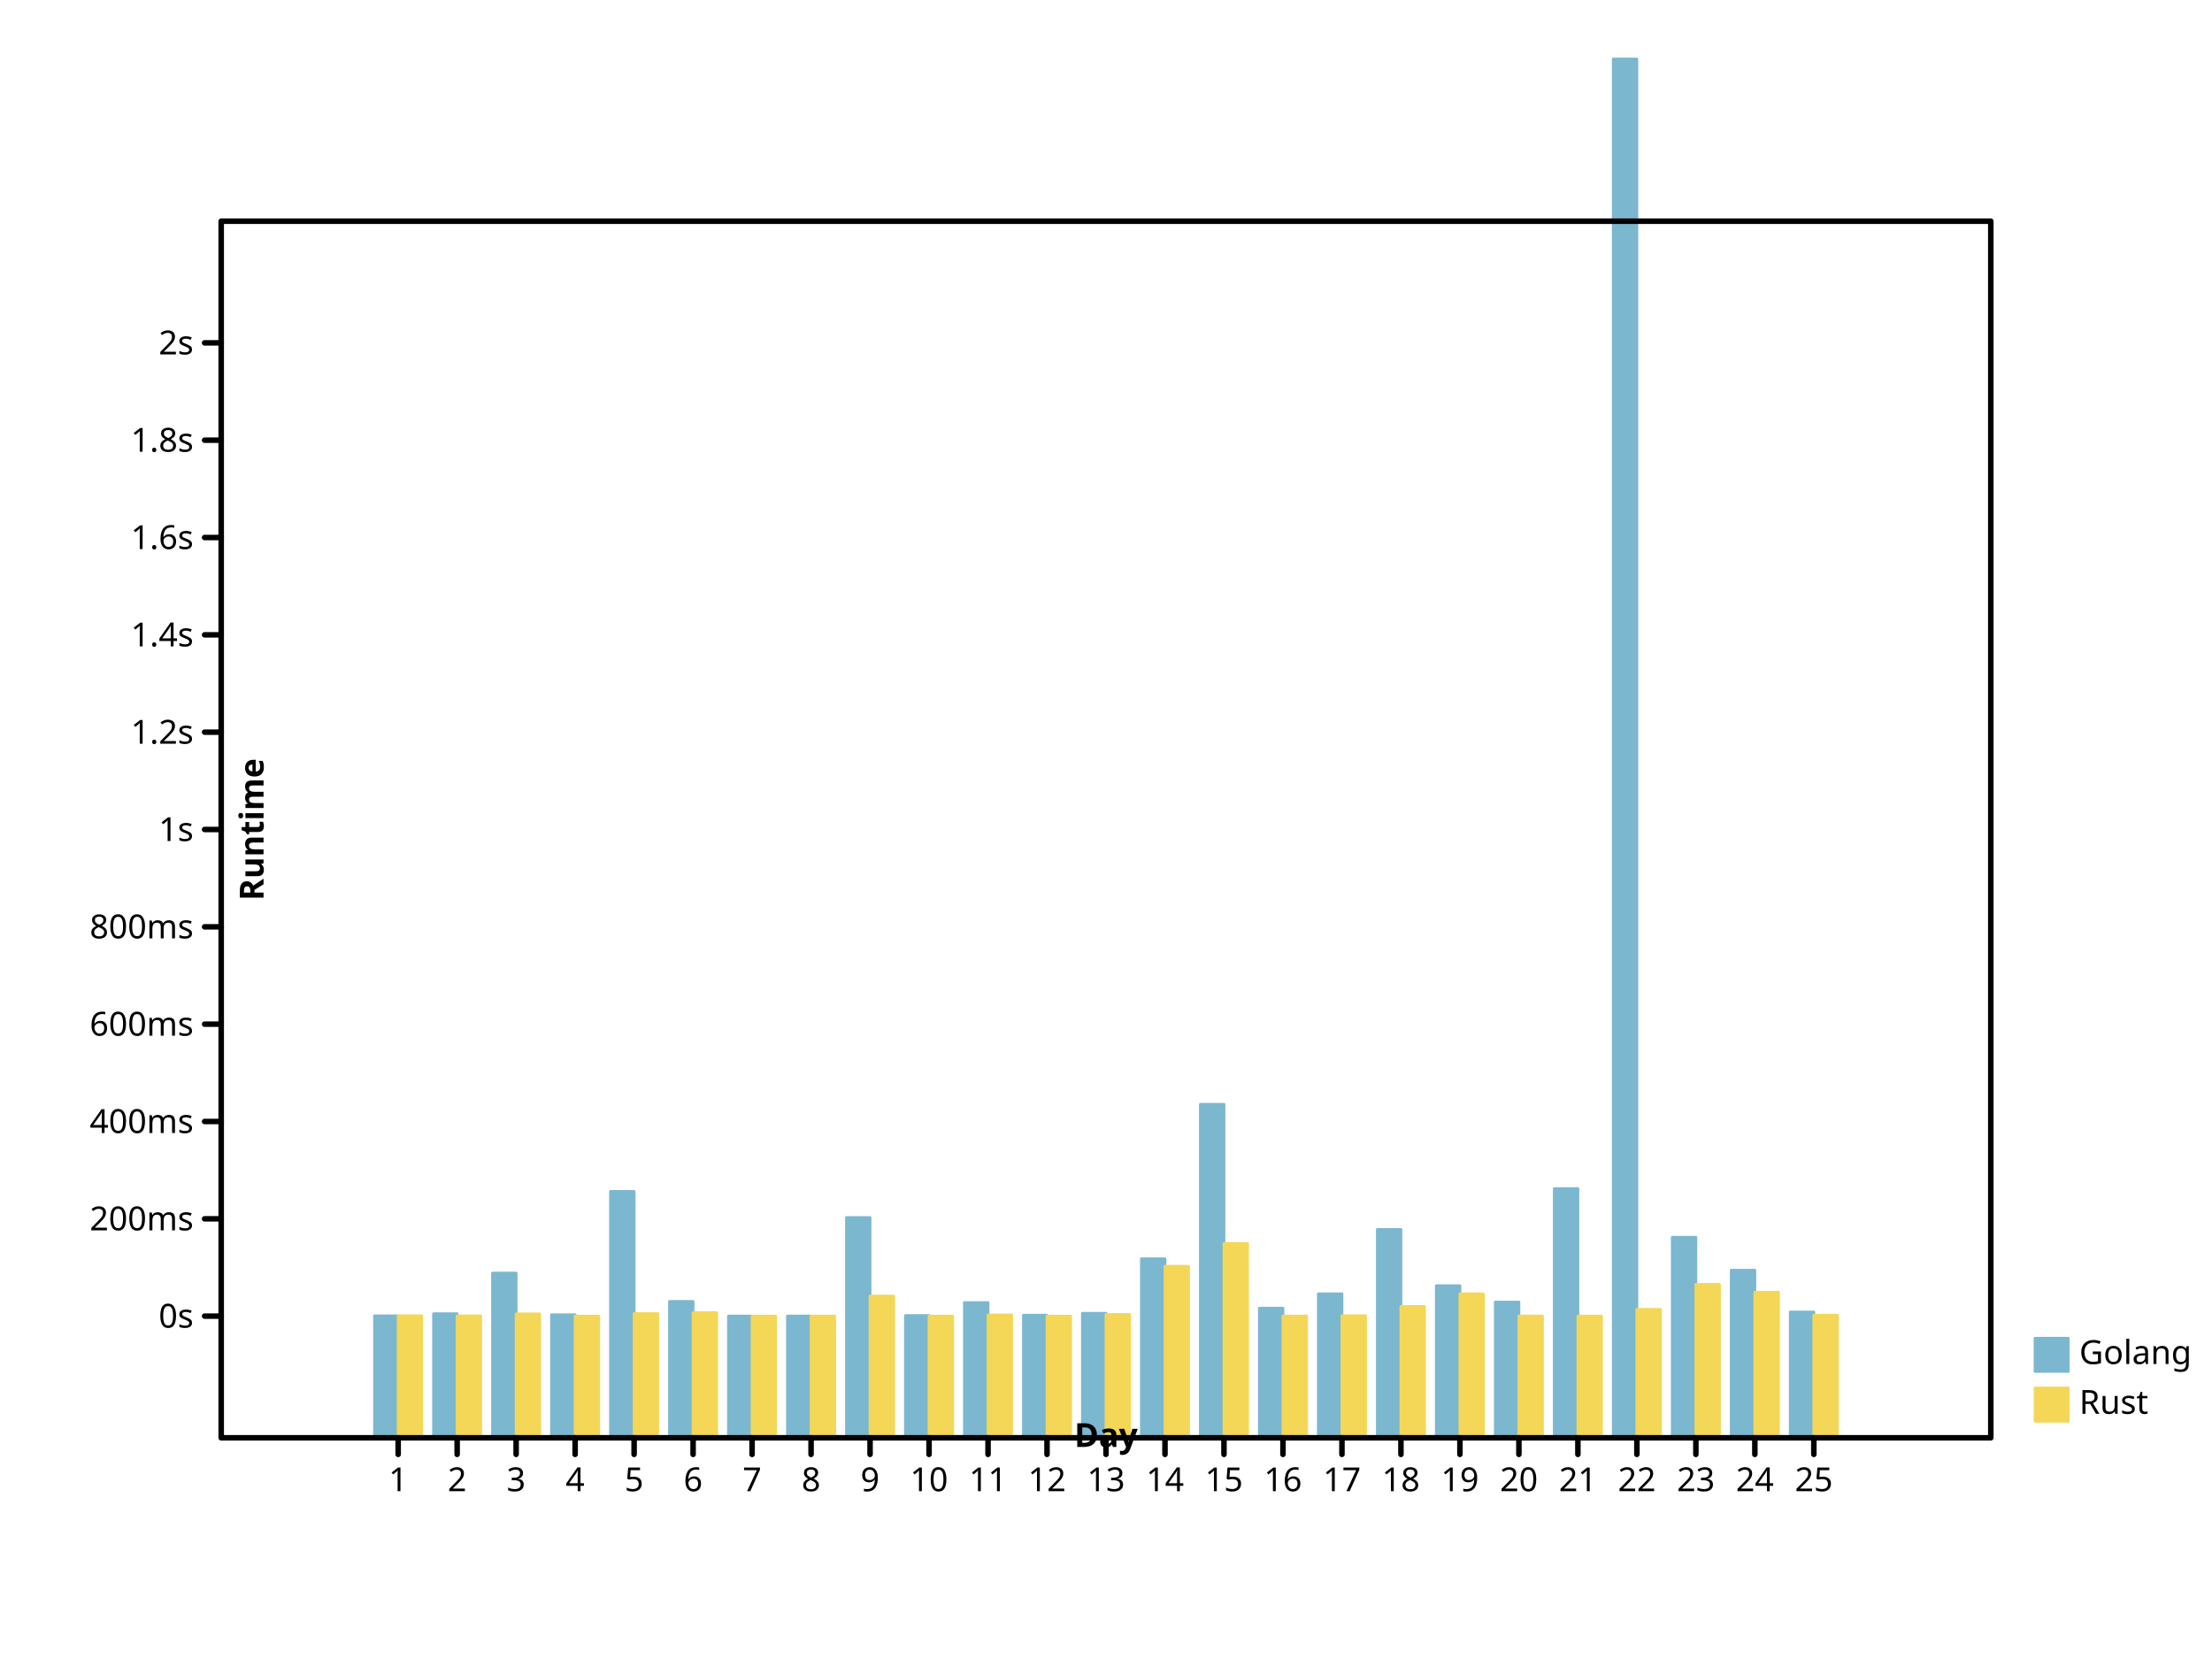
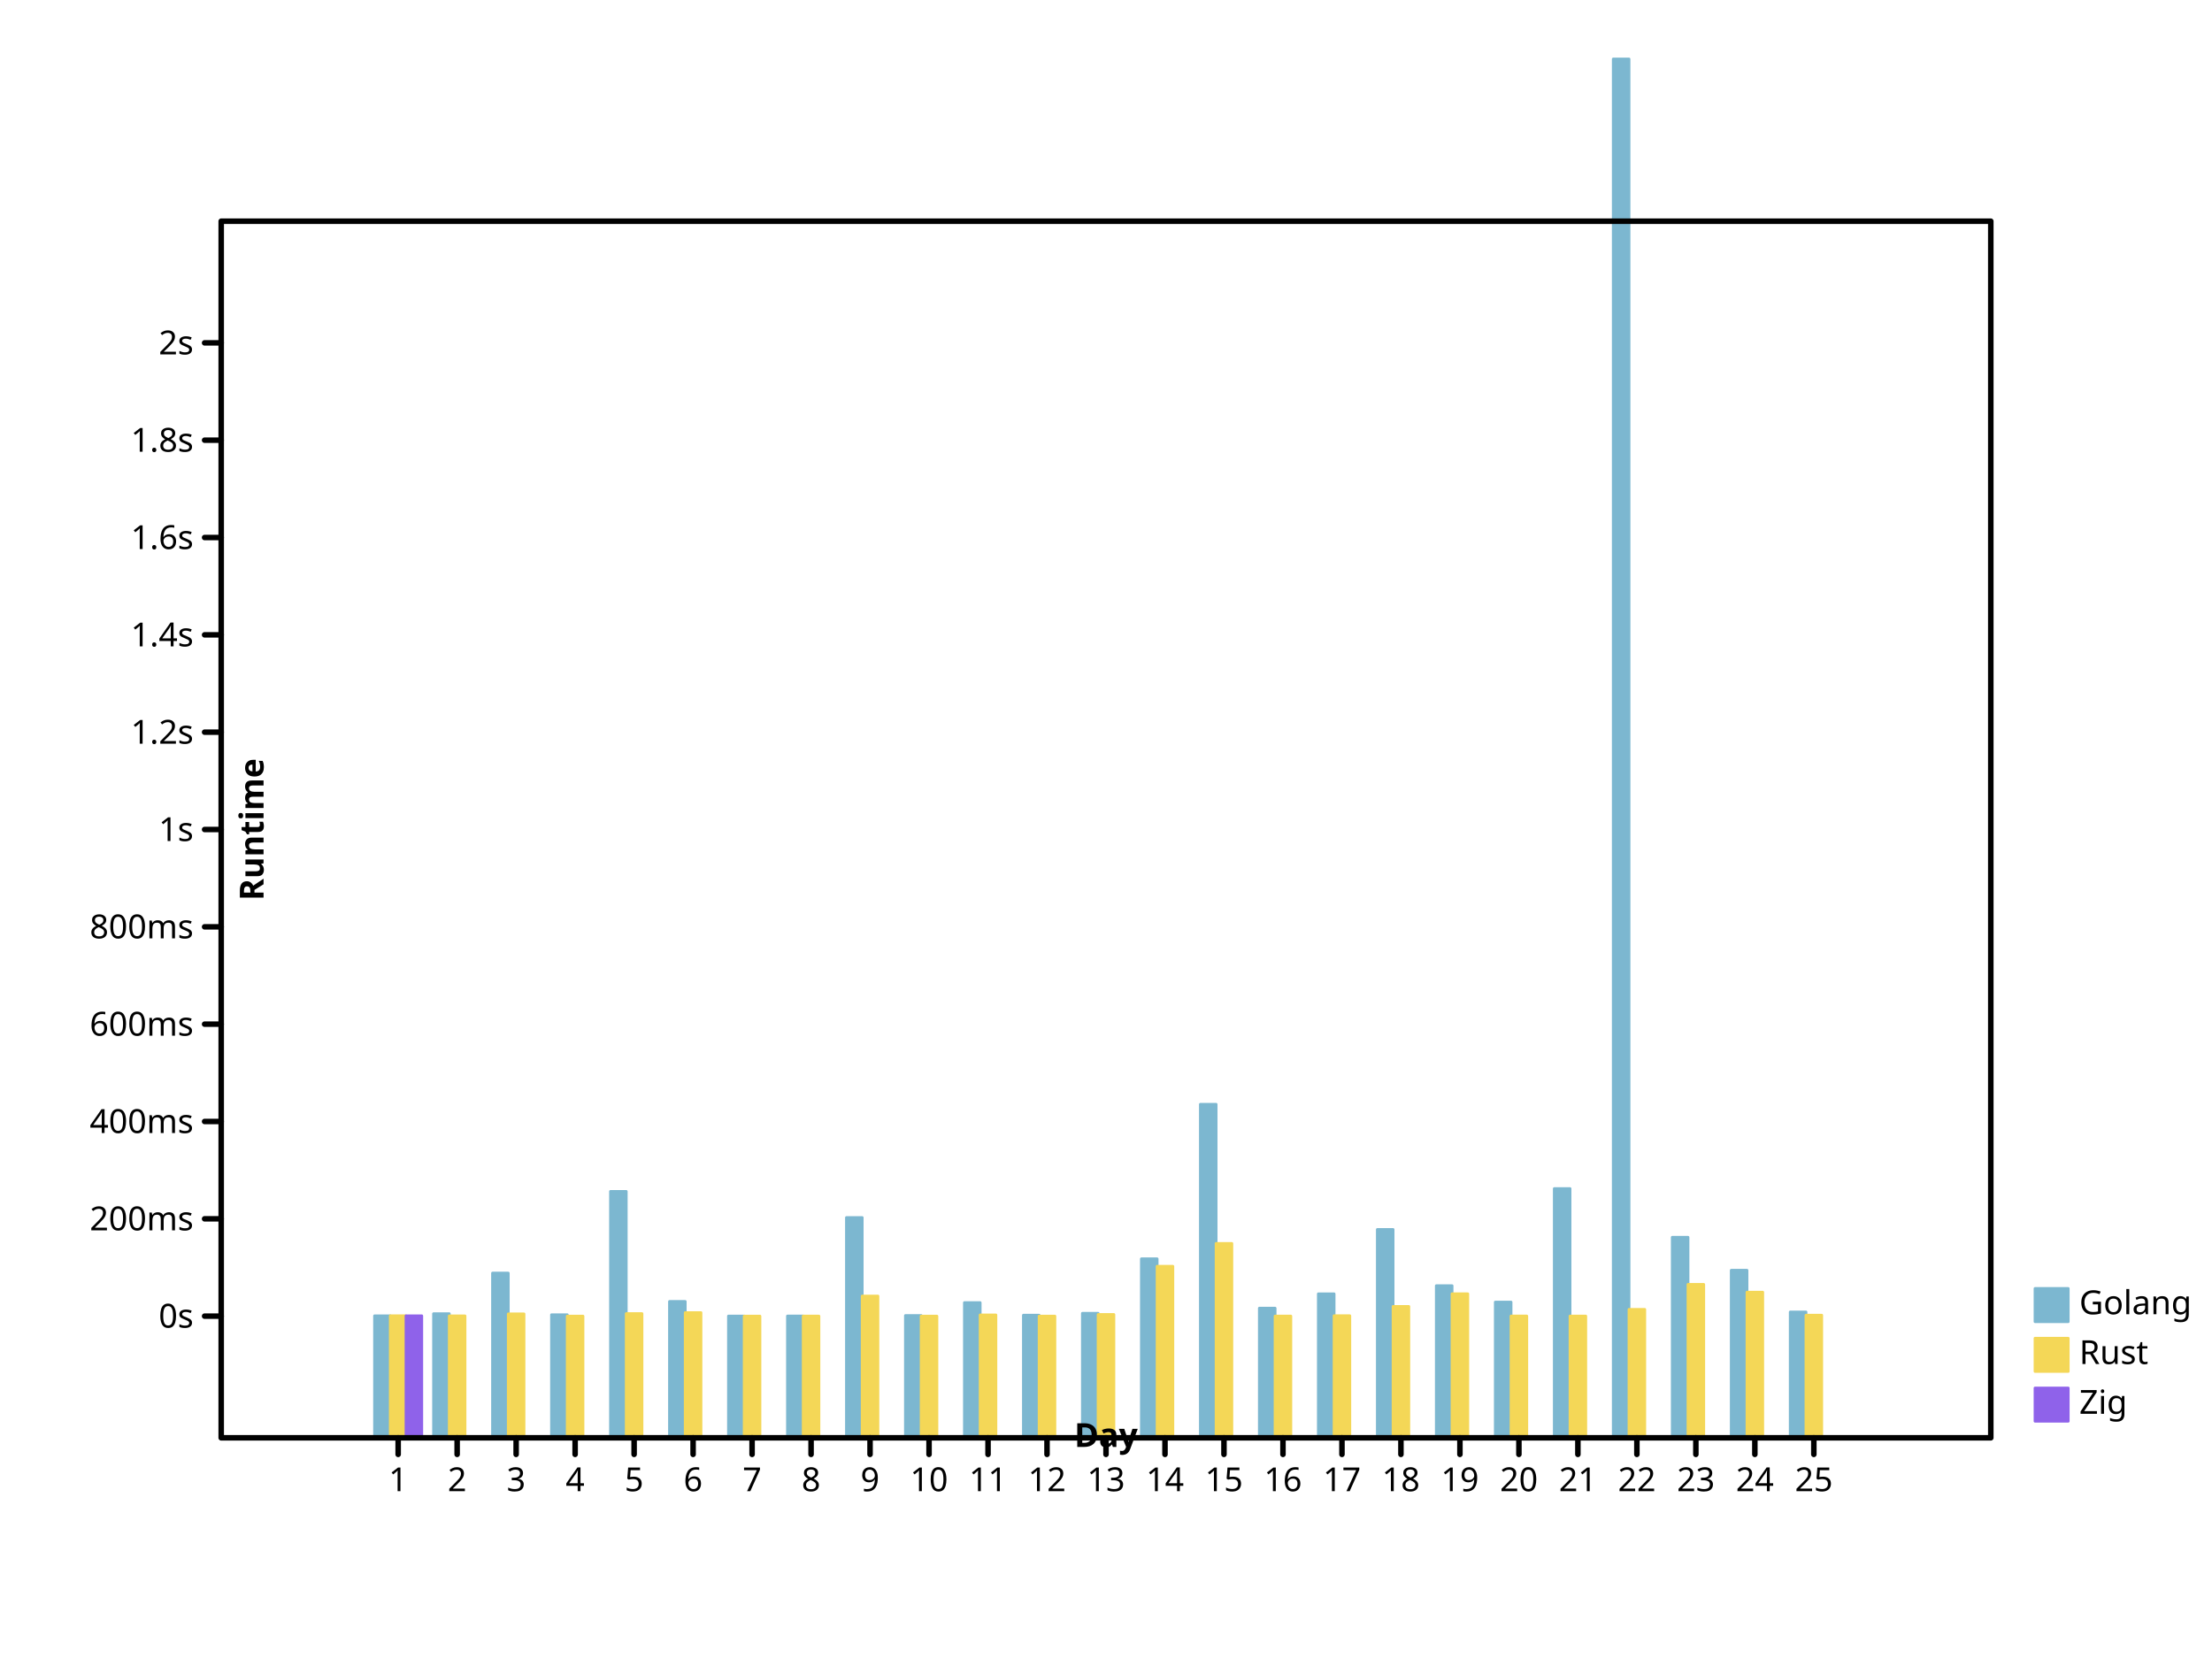
- <svg xmlns="http://www.w3.org/2000/svg" preserveAspectRatio="xMidYMid meet" width="800" height="600" viewbox="0 0 800 600">
+ <svg xmlns="http://www.w3.org/2000/svg" viewbox="0 0 800 600" preserveAspectRatio="xMidYMid meet" width="800" height="600">
  <defs>
-     <marker markerWidth="2%" markerHeight="2%" id="circle" viewBox="0 0 10 10 " refX="5" refY="5" markerUnits="userSpaceOnUse">
+     <marker id="circle" viewBox="0 0 10 10 " refX="5" refY="5" markerUnits="userSpaceOnUse" markerWidth="2%" markerHeight="2%">
      <circle r="3" fill="none" stroke="black" cx="5" cy="5" />
    </marker>
-     <marker markerHeight="2%" id="filled-circle" viewBox="0 0 10 10 " refX="5" refY="5" markerUnits="userSpaceOnUse" markerWidth="2%">
+     <marker id="filled-circle" viewBox="0 0 10 10 " refX="5" refY="5" markerUnits="userSpaceOnUse" markerWidth="2%" markerHeight="2%">
      <circle cx="5" cy="5" r="3" fill="black" stroke="none" />
    </marker>
-     <marker refY="5" markerUnits="userSpaceOnUse" markerWidth="2%" markerHeight="2%" id="square" viewBox="0 0 10 10 " refX="5">
+     <marker markerUnits="userSpaceOnUse" markerWidth="2%" markerHeight="2%" id="square" viewBox="0 0 10 10 " refX="5" refY="5">
      <rect fill="none" stroke="black" x="2" y="2" width="6" height="6" />
    </marker>
-     <marker viewBox="0 0 10 10 " refX="5" refY="5" markerUnits="userSpaceOnUse" markerWidth="2%" markerHeight="2%" id="filled-square">
-       <rect y="2" width="6" height="6" fill="black" stroke="none" x="2" />
+     <marker refX="5" refY="5" markerUnits="userSpaceOnUse" markerWidth="2%" markerHeight="2%" id="filled-square" viewBox="0 0 10 10 ">
+       <rect fill="black" stroke="none" x="2" y="2" width="6" height="6" />
    </marker>
  </defs>
-   <g stroke-width="1px" stroke-linecap="round" stroke-linejoin="round" transform="translate(80 520 )scale(1 -1 )" fill="hsl(198, 47%, 65%)" stroke="hsl(198, 47%, 65%)">
-     <rect vector-effect="non-scaling-stroke" x="5.546667e+01" y="0" width="8.533333e+00" height="4.411344e+01" />
-     <rect height="4.488668e+01" vector-effect="non-scaling-stroke" x="7.680000e+01" y="0" width="8.533333e+00" />
-     <rect x="9.813333e+01" y="0" width="8.533333e+00" height="5.956744e+01" vector-effect="non-scaling-stroke" />
-     <rect width="8.533333e+00" height="4.450090e+01" vector-effect="non-scaling-stroke" x="1.194667e+02" y="0" />
-     <rect vector-effect="non-scaling-stroke" x="1.408000e+02" y="0" width="8.533333e+00" height="8.910424e+01" />
-     <rect height="4.930535e+01" vector-effect="non-scaling-stroke" x="1.621333e+02" y="0" width="8.533333e+00" />
-     <rect height="4.403223e+01" vector-effect="non-scaling-stroke" x="1.834667e+02" y="0" width="8.533333e+00" />
-     <rect width="8.533333e+00" height="4.404383e+01" vector-effect="non-scaling-stroke" x="2.048000e+02" y="0" />
-     <rect x="2.261333e+02" y="0" width="8.533333e+00" height="7.965545e+01" vector-effect="non-scaling-stroke" />
-     <rect x="2.474667e+02" y="0" width="8.533333e+00" height="4.421793e+01" vector-effect="non-scaling-stroke" />
-     <rect width="8.533333e+00" height="4.889217e+01" vector-effect="non-scaling-stroke" x="2.688000e+02" y="0" />
-     <rect y="0" width="8.533333e+00" height="4.433675e+01" vector-effect="non-scaling-stroke" x="2.901333e+02" />
-     <rect width="8.533333e+00" height="4.502286e+01" vector-effect="non-scaling-stroke" x="3.114667e+02" y="0" />
-     <rect y="0" width="8.533333e+00" height="6.472781e+01" vector-effect="non-scaling-stroke" x="3.328000e+02" />
-     <rect vector-effect="non-scaling-stroke" x="3.541333e+02" y="0" width="8.533333e+00" height="1.206203e+02" />
-     <rect width="8.533333e+00" height="4.688408e+01" vector-effect="non-scaling-stroke" x="3.754667e+02" y="0" />
-     <rect y="0" width="8.533333e+00" height="5.206799e+01" vector-effect="non-scaling-stroke" x="3.968000e+02" />
-     <rect y="0" width="8.533333e+00" height="7.533751e+01" vector-effect="non-scaling-stroke" x="4.181333e+02" />
-     <rect height="5.500452e+01" vector-effect="non-scaling-stroke" x="4.394667e+02" y="0" width="8.533333e+00" />
-     <rect vector-effect="non-scaling-stroke" x="4.608000e+02" y="0" width="8.533333e+00" height="4.908151e+01" />
-     <rect x="4.821333e+02" y="0" width="8.533333e+00" height="9.013012e+01" vector-effect="non-scaling-stroke" />
-     <rect height="4.986591e+02" vector-effect="non-scaling-stroke" x="5.034667e+02" y="0" width="8.533333e+00" />
-     <rect height="7.252352e+01" vector-effect="non-scaling-stroke" x="5.248000e+02" y="0" width="8.533333e+00" />
-     <rect width="8.533333e+00" height="6.058916e+01" vector-effect="non-scaling-stroke" x="5.461333e+02" y="0" />
-     <rect width="8.533333e+00" height="4.549603e+01" vector-effect="non-scaling-stroke" x="5.674667e+02" y="0" />
+   <g stroke="hsl(198, 47%, 65%)" stroke-width="1px" stroke-linecap="round" stroke-linejoin="round" transform="translate(80 520 )scale(1 -1 )" fill="hsl(198, 47%, 65%)">
+     <rect height="4.411344e+01" vector-effect="non-scaling-stroke" x="5.546667e+01" y="0" width="5.688889e+00" />
+     <rect height="4.488668e+01" vector-effect="non-scaling-stroke" x="7.680000e+01" y="0" width="5.688889e+00" />
+     <rect height="5.956744e+01" vector-effect="non-scaling-stroke" x="9.813333e+01" y="0" width="5.688889e+00" />
+     <rect x="1.194667e+02" y="0" width="5.688889e+00" height="4.450090e+01" vector-effect="non-scaling-stroke" />
+     <rect y="0" width="5.688889e+00" height="8.910424e+01" vector-effect="non-scaling-stroke" x="1.408000e+02" />
+     <rect y="0" width="5.688889e+00" height="4.930535e+01" vector-effect="non-scaling-stroke" x="1.621333e+02" />
+     <rect y="0" width="5.688889e+00" height="4.403223e+01" vector-effect="non-scaling-stroke" x="1.834667e+02" />
+     <rect x="2.048000e+02" y="0" width="5.688889e+00" height="4.404383e+01" vector-effect="non-scaling-stroke" />
+     <rect y="0" width="5.688889e+00" height="7.965545e+01" vector-effect="non-scaling-stroke" x="2.261333e+02" />
+     <rect vector-effect="non-scaling-stroke" x="2.474667e+02" y="0" width="5.688889e+00" height="4.421793e+01" />
+     <rect width="5.688889e+00" height="4.889217e+01" vector-effect="non-scaling-stroke" x="2.688000e+02" y="0" />
+     <rect y="0" width="5.688889e+00" height="4.433675e+01" vector-effect="non-scaling-stroke" x="2.901333e+02" />
+     <rect vector-effect="non-scaling-stroke" x="3.114667e+02" y="0" width="5.688889e+00" height="4.502286e+01" />
+     <rect vector-effect="non-scaling-stroke" x="3.328000e+02" y="0" width="5.688889e+00" height="6.472781e+01" />
+     <rect y="0" width="5.688889e+00" height="1.206203e+02" vector-effect="non-scaling-stroke" x="3.541333e+02" />
+     <rect vector-effect="non-scaling-stroke" x="3.754667e+02" y="0" width="5.688889e+00" height="4.688408e+01" />
+     <rect height="5.206799e+01" vector-effect="non-scaling-stroke" x="3.968000e+02" y="0" width="5.688889e+00" />
+     <rect vector-effect="non-scaling-stroke" x="4.181333e+02" y="0" width="5.688889e+00" height="7.533751e+01" />
+     <rect vector-effect="non-scaling-stroke" x="4.394667e+02" y="0" width="5.688889e+00" height="5.500452e+01" />
+     <rect y="0" width="5.688889e+00" height="4.908151e+01" vector-effect="non-scaling-stroke" x="4.608000e+02" />
+     <rect vector-effect="non-scaling-stroke" x="4.821333e+02" y="0" width="5.688889e+00" height="9.013012e+01" />
+     <rect vector-effect="non-scaling-stroke" x="5.034667e+02" y="0" width="5.688889e+00" height="4.986591e+02" />
+     <rect vector-effect="non-scaling-stroke" x="5.248000e+02" y="0" width="5.688889e+00" height="7.252352e+01" />
+     <rect vector-effect="non-scaling-stroke" x="5.461333e+02" y="0" width="5.688889e+00" height="6.058916e+01" />
+     <rect vector-effect="non-scaling-stroke" x="5.674667e+02" y="0" width="5.688889e+00" height="4.549603e+01" />
  </g>
  <g fill="hsl(49, 88%, 65%)" stroke="hsl(49, 88%, 65%)" stroke-width="1px" stroke-linecap="round" stroke-linejoin="round" transform="translate(80 520 )scale(1 -1 )">
-     <rect vector-effect="non-scaling-stroke" x="64" y="0" width="8.533333e+00" height="4.412049e+01" />
-     <rect height="4.408069e+01" vector-effect="non-scaling-stroke" x="8.533333e+01" y="0" width="8.533333e+00" />
-     <rect y="0" width="8.533333e+00" height="4.480366e+01" vector-effect="non-scaling-stroke" x="1.066667e+02" />
-     <rect x="128" y="0" width="8.533333e+00" height="4.400138e+01" vector-effect="non-scaling-stroke" />
-     <rect vector-effect="non-scaling-stroke" x="1.493333e+02" y="0" width="8.533333e+00" height="4.491188e+01" />
-     <rect height="4.526658e+01" vector-effect="non-scaling-stroke" x="1.706667e+02" y="0" width="8.533333e+00" />
-     <rect y="0" width="8.533333e+00" height="4.400071e+01" vector-effect="non-scaling-stroke" x="192" />
-     <rect vector-effect="non-scaling-stroke" x="2.133333e+02" y="0" width="8.533333e+00" height="4.401271e+01" />
-     <rect y="0" width="8.533333e+00" height="5.126519e+01" vector-effect="non-scaling-stroke" x="2.346667e+02" />
-     <rect y="0" width="8.533333e+00" height="4.400106e+01" vector-effect="non-scaling-stroke" x="2.560000e+02" />
-     <rect x="2.773333e+02" y="0" width="8.533333e+00" height="4.443394e+01" vector-effect="non-scaling-stroke" />
-     <rect y="0" width="8.533333e+00" height="4.401113e+01" vector-effect="non-scaling-stroke" x="2.986667e+02" />
-     <rect vector-effect="non-scaling-stroke" x="320" y="0" width="8.533333e+00" height="4.458890e+01" />
-     <rect x="3.413333e+02" y="0" width="8.533333e+00" height="6.202717e+01" vector-effect="non-scaling-stroke" />
-     <rect height="7.028620e+01" vector-effect="non-scaling-stroke" x="3.626667e+02" y="0" width="8.533333e+00" />
-     <rect vector-effect="non-scaling-stroke" x="384" y="0" width="8.533333e+00" height="4.402381e+01" />
-     <rect height="4.414066e+01" vector-effect="non-scaling-stroke" x="4.053333e+02" y="0" width="8.533333e+00" />
-     <rect width="8.533333e+00" height="4.750379e+01" vector-effect="non-scaling-stroke" x="4.266667e+02" y="0" />
-     <rect vector-effect="non-scaling-stroke" x="448" y="0" width="8.533333e+00" height="5.208208e+01" />
-     <rect x="4.693333e+02" y="0" width="8.533333e+00" height="4.403650e+01" vector-effect="non-scaling-stroke" />
-     <rect height="4.402484e+01" vector-effect="non-scaling-stroke" x="4.906667e+02" y="0" width="8.533333e+00" />
-     <rect height="4.644030e+01" vector-effect="non-scaling-stroke" x="512" y="0" width="8.533333e+00" />
-     <rect height="5.547576e+01" vector-effect="non-scaling-stroke" x="5.333333e+02" y="0" width="8.533333e+00" />
-     <rect x="5.546667e+02" y="0" width="8.533333e+00" height="5.265991e+01" vector-effect="non-scaling-stroke" />
-     <rect height="4.433897e+01" vector-effect="non-scaling-stroke" x="576" y="0" width="8.533333e+00" />
+     <rect height="4.412049e+01" vector-effect="non-scaling-stroke" x="6.115556e+01" y="0" width="5.688889e+00" />
+     <rect width="5.688889e+00" height="4.408069e+01" vector-effect="non-scaling-stroke" x="8.248889e+01" y="0" />
+     <rect height="4.480366e+01" vector-effect="non-scaling-stroke" x="1.038222e+02" y="0" width="5.688889e+00" />
+     <rect width="5.688889e+00" height="4.400138e+01" vector-effect="non-scaling-stroke" x="1.251556e+02" y="0" />
+     <rect vector-effect="non-scaling-stroke" x="1.464889e+02" y="0" width="5.688889e+00" height="4.491188e+01" />
+     <rect x="1.678222e+02" y="0" width="5.688889e+00" height="4.526658e+01" vector-effect="non-scaling-stroke" />
+     <rect y="0" width="5.688889e+00" height="4.400071e+01" vector-effect="non-scaling-stroke" x="1.891556e+02" />
+     <rect y="0" width="5.688889e+00" height="4.401271e+01" vector-effect="non-scaling-stroke" x="2.104889e+02" />
+     <rect height="5.126519e+01" vector-effect="non-scaling-stroke" x="2.318222e+02" y="0" width="5.688889e+00" />
+     <rect y="0" width="5.688889e+00" height="4.400106e+01" vector-effect="non-scaling-stroke" x="2.531556e+02" />
+     <rect y="0" width="5.688889e+00" height="4.443394e+01" vector-effect="non-scaling-stroke" x="2.744889e+02" />
+     <rect vector-effect="non-scaling-stroke" x="2.958222e+02" y="0" width="5.688889e+00" height="4.401113e+01" />
+     <rect height="4.458890e+01" vector-effect="non-scaling-stroke" x="3.171556e+02" y="0" width="5.688889e+00" />
+     <rect height="6.202717e+01" vector-effect="non-scaling-stroke" x="3.384889e+02" y="0" width="5.688889e+00" />
+     <rect width="5.688889e+00" height="7.028620e+01" vector-effect="non-scaling-stroke" x="3.598222e+02" y="0" />
+     <rect vector-effect="non-scaling-stroke" x="3.811556e+02" y="0" width="5.688889e+00" height="4.402381e+01" />
+     <rect y="0" width="5.688889e+00" height="4.414066e+01" vector-effect="non-scaling-stroke" x="4.024889e+02" />
+     <rect width="5.688889e+00" height="4.750379e+01" vector-effect="non-scaling-stroke" x="4.238222e+02" y="0" />
+     <rect height="5.208208e+01" vector-effect="non-scaling-stroke" x="4.451556e+02" y="0" width="5.688889e+00" />
+     <rect height="4.403650e+01" vector-effect="non-scaling-stroke" x="4.664889e+02" y="0" width="5.688889e+00" />
+     <rect y="0" width="5.688889e+00" height="4.402484e+01" vector-effect="non-scaling-stroke" x="4.878222e+02" />
+     <rect height="4.644030e+01" vector-effect="non-scaling-stroke" x="5.091556e+02" y="0" width="5.688889e+00" />
+     <rect width="5.688889e+00" height="5.547576e+01" vector-effect="non-scaling-stroke" x="5.304889e+02" y="0" />
+     <rect width="5.688889e+00" height="5.265991e+01" vector-effect="non-scaling-stroke" x="5.518222e+02" y="0" />
+     <rect y="0" width="5.688889e+00" height="4.433897e+01" vector-effect="non-scaling-stroke" x="5.731556e+02" />
  </g>
-   <g font-weight="normal" dominant-baseline="hanging" fill="hsl(198, 47%, 65%)" stroke="hsl(198, 47%, 65%)" font-style="normal" stroke-width="1px" stroke-linecap="round" text-anchor="start" font-size="12px" stroke-linejoin="round" font-family="sans-serif">
-     <rect vector-effect="non-scaling-stroke" x="736" y="484" width="12" height="12" />
-     <g stroke="black" fill="black">
-       <text stroke="none" vector-effect="non-scaling-stroke" x="752" y="484" dominant-baseline="hanging">Golang</text>
+   <g fill="hsl(260, 76%, 65%)" stroke="hsl(260, 76%, 65%)" stroke-width="1px" stroke-linecap="round" stroke-linejoin="round" transform="translate(80 520 )scale(1 -1 )">
+     <rect x="6.684444e+01" y="0" width="5.688889e+00" height="4.411533e+01" vector-effect="non-scaling-stroke" />
+   </g>
+   <g stroke-linecap="round" stroke-linejoin="round" font-size="12px" dominant-baseline="hanging" font-style="normal" stroke-width="1px" font-family="sans-serif" font-weight="normal" fill="hsl(198, 47%, 65%)" stroke="hsl(198, 47%, 65%)" text-anchor="start">
+     <rect height="12" vector-effect="non-scaling-stroke" x="736" y="466" width="12" />
+     <g fill="black" stroke="black">
+       <text stroke="none" vector-effect="non-scaling-stroke" x="752" y="466" dominant-baseline="hanging">Golang</text>
    </g>
-     <g font-style="normal" fill="hsl(49, 88%, 65%)" text-anchor="start" dominant-baseline="hanging" stroke-width="1px" stroke-linecap="round" stroke-linejoin="round" font-family="sans-serif" font-weight="normal" font-size="12px" stroke="hsl(49, 88%, 65%)">
-       <rect height="12" vector-effect="non-scaling-stroke" x="736" y="502" width="12" />
+     <g fill="hsl(49, 88%, 65%)" stroke-linejoin="round" stroke-width="1px" font-family="sans-serif" font-style="normal" stroke="hsl(49, 88%, 65%)" stroke-linecap="round" font-size="12px" font-weight="normal" dominant-baseline="hanging" text-anchor="start">
+       <rect x="736" y="484" width="12" height="12" vector-effect="non-scaling-stroke" />
      <g stroke="black" fill="black">
-         <text stroke="none" vector-effect="non-scaling-stroke" x="752" y="502" dominant-baseline="hanging">Rust</text>
-         <g font-weight="normal" fill="none" stroke-linecap="round" stroke-linejoin="round" font-size="12px" font-style="normal" text-anchor="start" font-family="sans-serif" stroke-width="2px" dominant-baseline="hanging">
-           <rect height="440" vector-effect="non-scaling-stroke" x="80" y="80" width="640" />
-         </g>
-         <g font-style="normal" stroke-linecap="round" font-family="sans-serif" fill="none" stroke-linejoin="round" transform="translate(80 520 )scale(1 -1 )" stroke-width="2px" font-size="12px" font-weight="normal" text-anchor="start" dominant-baseline="hanging" stroke="black">
-           <path vector-effect="non-scaling-stroke" d="M64,0 L64,-6 M8.533333e+01,0 L8.533333e+01,-6 M1.066667e+02,0 L1.066667e+02,-6 M128,0 L128,-6 M1.493333e+02,0 L1.493333e+02,-6 M1.706667e+02,0 L1.706667e+02,-6 M192,0 L192,-6 M2.133333e+02,0 L2.133333e+02,-6 M2.346667e+02,0 L2.346667e+02,-6 M256,0 L256,-6 M2.773333e+02,0 L2.773333e+02,-6 M2.986667e+02,0 L2.986667e+02,-6 M320,0 L320,-6 M3.413333e+02,0 L3.413333e+02,-6 M3.626667e+02,0 L3.626667e+02,-6 M384,0 L384,-6 M4.053333e+02,0 L4.053333e+02,-6 M4.266667e+02,0 L4.266667e+02,-6 M448,0 L448,-6 M4.693333e+02,0 L4.693333e+02,-6 M4.906667e+02,0 L4.906667e+02,-6 M512,0 L512,-6 M5.333333e+02,0 L5.333333e+02,-6 M5.546667e+02,0 L5.546667e+02,-6 M576,0 L576,-6 " />
-         </g>
-         <g transform="translate(80 520 )scale(1 1 )" stroke-linecap="round" font-size="12px" font-family="sans-serif" font-weight="normal" text-anchor="middle" stroke="black" stroke-width="2px" dominant-baseline="hanging" fill="black" stroke-linejoin="round" font-style="normal">
-           <text stroke="none" vector-effect="non-scaling-stroke" x="64" y="10" dominant-baseline="hanging">1</text>
-           <text dominant-baseline="hanging" stroke="none" vector-effect="non-scaling-stroke" x="8.533333e+01" y="10">2</text>
-           <text y="10" dominant-baseline="hanging" stroke="none" vector-effect="non-scaling-stroke" x="1.066667e+02">3</text>
-           <text x="128" y="10" dominant-baseline="hanging" stroke="none" vector-effect="non-scaling-stroke">4</text>
-           <text stroke="none" vector-effect="non-scaling-stroke" x="1.493333e+02" y="10" dominant-baseline="hanging">5</text>
-           <text dominant-baseline="hanging" stroke="none" vector-effect="non-scaling-stroke" x="1.706667e+02" y="10">6</text>
-           <text x="192" y="10" dominant-baseline="hanging" stroke="none" vector-effect="non-scaling-stroke">7</text>
-           <text dominant-baseline="hanging" stroke="none" vector-effect="non-scaling-stroke" x="2.133333e+02" y="10">8</text>
-           <text y="10" dominant-baseline="hanging" stroke="none" vector-effect="non-scaling-stroke" x="2.346667e+02">9</text>
-           <text dominant-baseline="hanging" stroke="none" vector-effect="non-scaling-stroke" x="256" y="10">10</text>
-           <text vector-effect="non-scaling-stroke" x="2.773333e+02" y="10" dominant-baseline="hanging" stroke="none">11</text>
-           <text vector-effect="non-scaling-stroke" x="2.986667e+02" y="10" dominant-baseline="hanging" stroke="none">12</text>
-           <text stroke="none" vector-effect="non-scaling-stroke" x="320" y="10" dominant-baseline="hanging">13</text>
-           <text x="3.413333e+02" y="10" dominant-baseline="hanging" stroke="none" vector-effect="non-scaling-stroke">14</text>
-           <text x="3.626667e+02" y="10" dominant-baseline="hanging" stroke="none" vector-effect="non-scaling-stroke">15</text>
-           <text y="10" dominant-baseline="hanging" stroke="none" vector-effect="non-scaling-stroke" x="384">16</text>
-           <text x="4.053333e+02" y="10" dominant-baseline="hanging" stroke="none" vector-effect="non-scaling-stroke">17</text>
-           <text y="10" dominant-baseline="hanging" stroke="none" vector-effect="non-scaling-stroke" x="4.266667e+02">18</text>
-           <text stroke="none" vector-effect="non-scaling-stroke" x="448" y="10" dominant-baseline="hanging">19</text>
-           <text stroke="none" vector-effect="non-scaling-stroke" x="4.693333e+02" y="10" dominant-baseline="hanging">20</text>
-           <text stroke="none" vector-effect="non-scaling-stroke" x="4.906667e+02" y="10" dominant-baseline="hanging">21</text>
-           <text x="512" y="10" dominant-baseline="hanging" stroke="none" vector-effect="non-scaling-stroke">22</text>
-           <text stroke="none" vector-effect="non-scaling-stroke" x="5.333333e+02" y="10" dominant-baseline="hanging">23</text>
-           <text stroke="none" vector-effect="non-scaling-stroke" x="5.546667e+02" y="10" dominant-baseline="hanging">24</text>
-           <text x="576" y="10" dominant-baseline="hanging" stroke="none" vector-effect="non-scaling-stroke">25</text>
-         </g>
-         <g font-style="normal" fill="black" stroke="black" stroke-linejoin="round" font-weight="bold" stroke-width="2px" stroke-linecap="round" font-size="12px" transform="translate(80 520 )scale(1 1 )rotate(0 0 0 )" font-family="sans-serif" text-anchor="middle" dominant-baseline="baseline">
-           <text stroke="none" vector-effect="non-scaling-stroke" x="320" y="-6" dominant-baseline="baseline">Day</text>
-         </g>
-         <g stroke-linejoin="round" transform="translate(80 520 )scale(1 -1 )" stroke-width="2px" stroke-linecap="round" fill="black" font-weight="bold" text-anchor="middle" dominant-baseline="baseline" stroke="black" font-style="normal" font-size="12px" font-family="sans-serif">
-           <path vector-effect="non-scaling-stroke" d="M0,44 L-6,44 M0,7.920000e+01 L-6,7.920000e+01 M0,1.144000e+02 L-6,1.144000e+02 M0,1.496000e+02 L-6,1.496000e+02 M0,1.848000e+02 L-6,1.848000e+02 M0,220 L-6,220 M0,2.552000e+02 L-6,2.552000e+02 M0,2.904000e+02 L-6,2.904000e+02 M0,3.256000e+02 L-6,3.256000e+02 M0,3.608000e+02 L-6,3.608000e+02 M0,396 L-6,396 " />
-         </g>
-         <g transform="translate(80 520 )scale(1 1 )" text-anchor="end" dominant-baseline="middle" font-family="sans-serif" stroke-width="2px" stroke-linecap="round" font-size="12px" stroke-linejoin="round" font-weight="normal" font-style="normal" fill="black" stroke="black">
-           <text x="-10" y="-44" dominant-baseline="middle" stroke="none" vector-effect="non-scaling-stroke">0s</text>
-           <text vector-effect="non-scaling-stroke" x="-10" y="-7.920000e+01" dominant-baseline="middle" stroke="none">200ms</text>
-           <text vector-effect="non-scaling-stroke" x="-10" y="-1.144000e+02" dominant-baseline="middle" stroke="none">400ms</text>
-           <text stroke="none" vector-effect="non-scaling-stroke" x="-10" y="-1.496000e+02" dominant-baseline="middle">600ms</text>
-           <text y="-1.848000e+02" dominant-baseline="middle" stroke="none" vector-effect="non-scaling-stroke" x="-10">800ms</text>
-           <text vector-effect="non-scaling-stroke" x="-10" y="-220" dominant-baseline="middle" stroke="none">1s</text>
-           <text vector-effect="non-scaling-stroke" x="-10" y="-2.552000e+02" dominant-baseline="middle" stroke="none">1.2s</text>
-           <text stroke="none" vector-effect="non-scaling-stroke" x="-10" y="-2.904000e+02" dominant-baseline="middle">1.4s</text>
-           <text y="-3.256000e+02" dominant-baseline="middle" stroke="none" vector-effect="non-scaling-stroke" x="-10">1.6s</text>
-           <text x="-10" y="-3.608000e+02" dominant-baseline="middle" stroke="none" vector-effect="non-scaling-stroke">1.8s</text>
-           <text stroke="none" vector-effect="non-scaling-stroke" x="-10" y="-396" dominant-baseline="middle">2s</text>
-         </g>
-         <g fill="black" font-style="normal" transform="translate(80 520 )scale(1 1 )rotate(-90 0 0 )" stroke-width="2px" font-size="12px" font-family="sans-serif" font-weight="bold" text-anchor="middle" stroke-linejoin="round" stroke-linecap="round" dominant-baseline="hanging" stroke="black">
-           <text vector-effect="non-scaling-stroke" x="220" y="6" dominant-baseline="hanging" stroke="none">Runtime</text>
+         <text stroke="none" vector-effect="non-scaling-stroke" x="752" y="484" dominant-baseline="hanging">Rust</text>
+       </g>
+       <g font-size="12px" font-weight="normal" font-family="sans-serif" font-style="normal" stroke-linejoin="round" stroke="hsl(260, 76%, 65%)" stroke-linecap="round" dominant-baseline="hanging" stroke-width="1px" text-anchor="start" fill="hsl(260, 76%, 65%)">
+         <rect height="12" vector-effect="non-scaling-stroke" x="736" y="502" width="12" />
+         <g fill="black" stroke="black">
+           <text stroke="none" vector-effect="non-scaling-stroke" x="752" y="502" dominant-baseline="hanging">Zig</text>
+           <g font-size="12px" font-family="sans-serif" font-style="normal" stroke-width="2px" text-anchor="start" stroke-linejoin="round" stroke-linecap="round" font-weight="normal" fill="none" dominant-baseline="hanging">
+             <rect vector-effect="non-scaling-stroke" x="80" y="80" width="640" height="440" />
+           </g>
+           <g fill="none" stroke-width="2px" stroke-linecap="round" stroke-linejoin="round" font-weight="normal" dominant-baseline="hanging" transform="translate(80 520 )scale(1 -1 )" font-family="sans-serif" font-style="normal" text-anchor="start" stroke="black" font-size="12px">
+             <path vector-effect="non-scaling-stroke" d="M64,0 L64,-6 M8.533333e+01,0 L8.533333e+01,-6 M1.066667e+02,0 L1.066667e+02,-6 M128,0 L128,-6 M1.493333e+02,0 L1.493333e+02,-6 M1.706667e+02,0 L1.706667e+02,-6 M192,0 L192,-6 M2.133333e+02,0 L2.133333e+02,-6 M2.346667e+02,0 L2.346667e+02,-6 M256,0 L256,-6 M2.773333e+02,0 L2.773333e+02,-6 M2.986667e+02,0 L2.986667e+02,-6 M320,0 L320,-6 M3.413333e+02,0 L3.413333e+02,-6 M3.626667e+02,0 L3.626667e+02,-6 M384,0 L384,-6 M4.053333e+02,0 L4.053333e+02,-6 M4.266667e+02,0 L4.266667e+02,-6 M448,0 L448,-6 M4.693333e+02,0 L4.693333e+02,-6 M4.906667e+02,0 L4.906667e+02,-6 M512,0 L512,-6 M5.333333e+02,0 L5.333333e+02,-6 M5.546667e+02,0 L5.546667e+02,-6 M576,0 L576,-6 " />
+           </g>
+           <g stroke-linejoin="round" stroke="black" text-anchor="middle" font-style="normal" font-size="12px" font-weight="normal" dominant-baseline="hanging" transform="translate(80 520 )scale(1 1 )" fill="black" stroke-linecap="round" stroke-width="2px" font-family="sans-serif">
+             <text stroke="none" vector-effect="non-scaling-stroke" x="64" y="10" dominant-baseline="hanging">1</text>
+             <text vector-effect="non-scaling-stroke" x="8.533333e+01" y="10" dominant-baseline="hanging" stroke="none">2</text>
+             <text vector-effect="non-scaling-stroke" x="1.066667e+02" y="10" dominant-baseline="hanging" stroke="none">3</text>
+             <text x="128" y="10" dominant-baseline="hanging" stroke="none" vector-effect="non-scaling-stroke">4</text>
+             <text x="1.493333e+02" y="10" dominant-baseline="hanging" stroke="none" vector-effect="non-scaling-stroke">5</text>
+             <text stroke="none" vector-effect="non-scaling-stroke" x="1.706667e+02" y="10" dominant-baseline="hanging">6</text>
+             <text x="192" y="10" dominant-baseline="hanging" stroke="none" vector-effect="non-scaling-stroke">7</text>
+             <text y="10" dominant-baseline="hanging" stroke="none" vector-effect="non-scaling-stroke" x="2.133333e+02">8</text>
+             <text y="10" dominant-baseline="hanging" stroke="none" vector-effect="non-scaling-stroke" x="2.346667e+02">9</text>
+             <text y="10" dominant-baseline="hanging" stroke="none" vector-effect="non-scaling-stroke" x="256">10</text>
+             <text stroke="none" vector-effect="non-scaling-stroke" x="2.773333e+02" y="10" dominant-baseline="hanging">11</text>
+             <text x="2.986667e+02" y="10" dominant-baseline="hanging" stroke="none" vector-effect="non-scaling-stroke">12</text>
+             <text y="10" dominant-baseline="hanging" stroke="none" vector-effect="non-scaling-stroke" x="320">13</text>
+             <text vector-effect="non-scaling-stroke" x="3.413333e+02" y="10" dominant-baseline="hanging" stroke="none">14</text>
+             <text vector-effect="non-scaling-stroke" x="3.626667e+02" y="10" dominant-baseline="hanging" stroke="none">15</text>
+             <text x="384" y="10" dominant-baseline="hanging" stroke="none" vector-effect="non-scaling-stroke">16</text>
+             <text stroke="none" vector-effect="non-scaling-stroke" x="4.053333e+02" y="10" dominant-baseline="hanging">17</text>
+             <text stroke="none" vector-effect="non-scaling-stroke" x="4.266667e+02" y="10" dominant-baseline="hanging">18</text>
+             <text vector-effect="non-scaling-stroke" x="448" y="10" dominant-baseline="hanging" stroke="none">19</text>
+             <text x="4.693333e+02" y="10" dominant-baseline="hanging" stroke="none" vector-effect="non-scaling-stroke">20</text>
+             <text vector-effect="non-scaling-stroke" x="4.906667e+02" y="10" dominant-baseline="hanging" stroke="none">21</text>
+             <text stroke="none" vector-effect="non-scaling-stroke" x="512" y="10" dominant-baseline="hanging">22</text>
+             <text stroke="none" vector-effect="non-scaling-stroke" x="5.333333e+02" y="10" dominant-baseline="hanging">23</text>
+             <text vector-effect="non-scaling-stroke" x="5.546667e+02" y="10" dominant-baseline="hanging" stroke="none">24</text>
+             <text dominant-baseline="hanging" stroke="none" vector-effect="non-scaling-stroke" x="576" y="10">25</text>
+           </g>
+           <g transform="translate(80 520 )scale(1 1 )rotate(0 0 0 )" stroke-linecap="round" stroke-linejoin="round" font-family="sans-serif" font-size="12px" font-weight="bold" stroke="black" stroke-width="2px" font-style="normal" text-anchor="middle" dominant-baseline="baseline" fill="black">
+             <text vector-effect="non-scaling-stroke" x="320" y="-6" dominant-baseline="baseline" stroke="none">Day</text>
+           </g>
+           <g font-weight="bold" transform="translate(80 520 )scale(1 -1 )" fill="black" stroke="black" font-family="sans-serif" font-style="normal" text-anchor="middle" stroke-linecap="round" stroke-linejoin="round" stroke-width="2px" font-size="12px" dominant-baseline="baseline">
+             <path vector-effect="non-scaling-stroke" d="M0,44 L-6,44 M0,7.920000e+01 L-6,7.920000e+01 M0,1.144000e+02 L-6,1.144000e+02 M0,1.496000e+02 L-6,1.496000e+02 M0,1.848000e+02 L-6,1.848000e+02 M0,220 L-6,220 M0,2.552000e+02 L-6,2.552000e+02 M0,2.904000e+02 L-6,2.904000e+02 M0,3.256000e+02 L-6,3.256000e+02 M0,3.608000e+02 L-6,3.608000e+02 M0,396 L-6,396 " />
+           </g>
+           <g text-anchor="end" stroke-width="2px" font-family="sans-serif" stroke-linecap="round" font-size="12px" font-weight="normal" font-style="normal" stroke-linejoin="round" dominant-baseline="middle" transform="translate(80 520 )scale(1 1 )" fill="black" stroke="black">
+             <text y="-44" dominant-baseline="middle" stroke="none" vector-effect="non-scaling-stroke" x="-10">0s</text>
+             <text stroke="none" vector-effect="non-scaling-stroke" x="-10" y="-7.920000e+01" dominant-baseline="middle">200ms</text>
+             <text dominant-baseline="middle" stroke="none" vector-effect="non-scaling-stroke" x="-10" y="-1.144000e+02">400ms</text>
+             <text dominant-baseline="middle" stroke="none" vector-effect="non-scaling-stroke" x="-10" y="-1.496000e+02">600ms</text>
+             <text stroke="none" vector-effect="non-scaling-stroke" x="-10" y="-1.848000e+02" dominant-baseline="middle">800ms</text>
+             <text vector-effect="non-scaling-stroke" x="-10" y="-220" dominant-baseline="middle" stroke="none">1s</text>
+             <text x="-10" y="-2.552000e+02" dominant-baseline="middle" stroke="none" vector-effect="non-scaling-stroke">1.2s</text>
+             <text stroke="none" vector-effect="non-scaling-stroke" x="-10" y="-2.904000e+02" dominant-baseline="middle">1.4s</text>
+             <text x="-10" y="-3.256000e+02" dominant-baseline="middle" stroke="none" vector-effect="non-scaling-stroke">1.6s</text>
+             <text y="-3.608000e+02" dominant-baseline="middle" stroke="none" vector-effect="non-scaling-stroke" x="-10">1.8s</text>
+             <text x="-10" y="-396" dominant-baseline="middle" stroke="none" vector-effect="non-scaling-stroke">2s</text>
+           </g>
+           <g fill="black" stroke="black" font-size="12px" font-weight="bold" dominant-baseline="hanging" transform="translate(80 520 )scale(1 1 )rotate(-90 0 0 )" stroke-width="2px" font-style="normal" text-anchor="middle" stroke-linecap="round" stroke-linejoin="round" font-family="sans-serif">
+             <text stroke="none" vector-effect="non-scaling-stroke" x="220" y="6" dominant-baseline="hanging">Runtime</text>
+           </g>
        </g>
      </g>
    </g>
  </g>
</svg>
